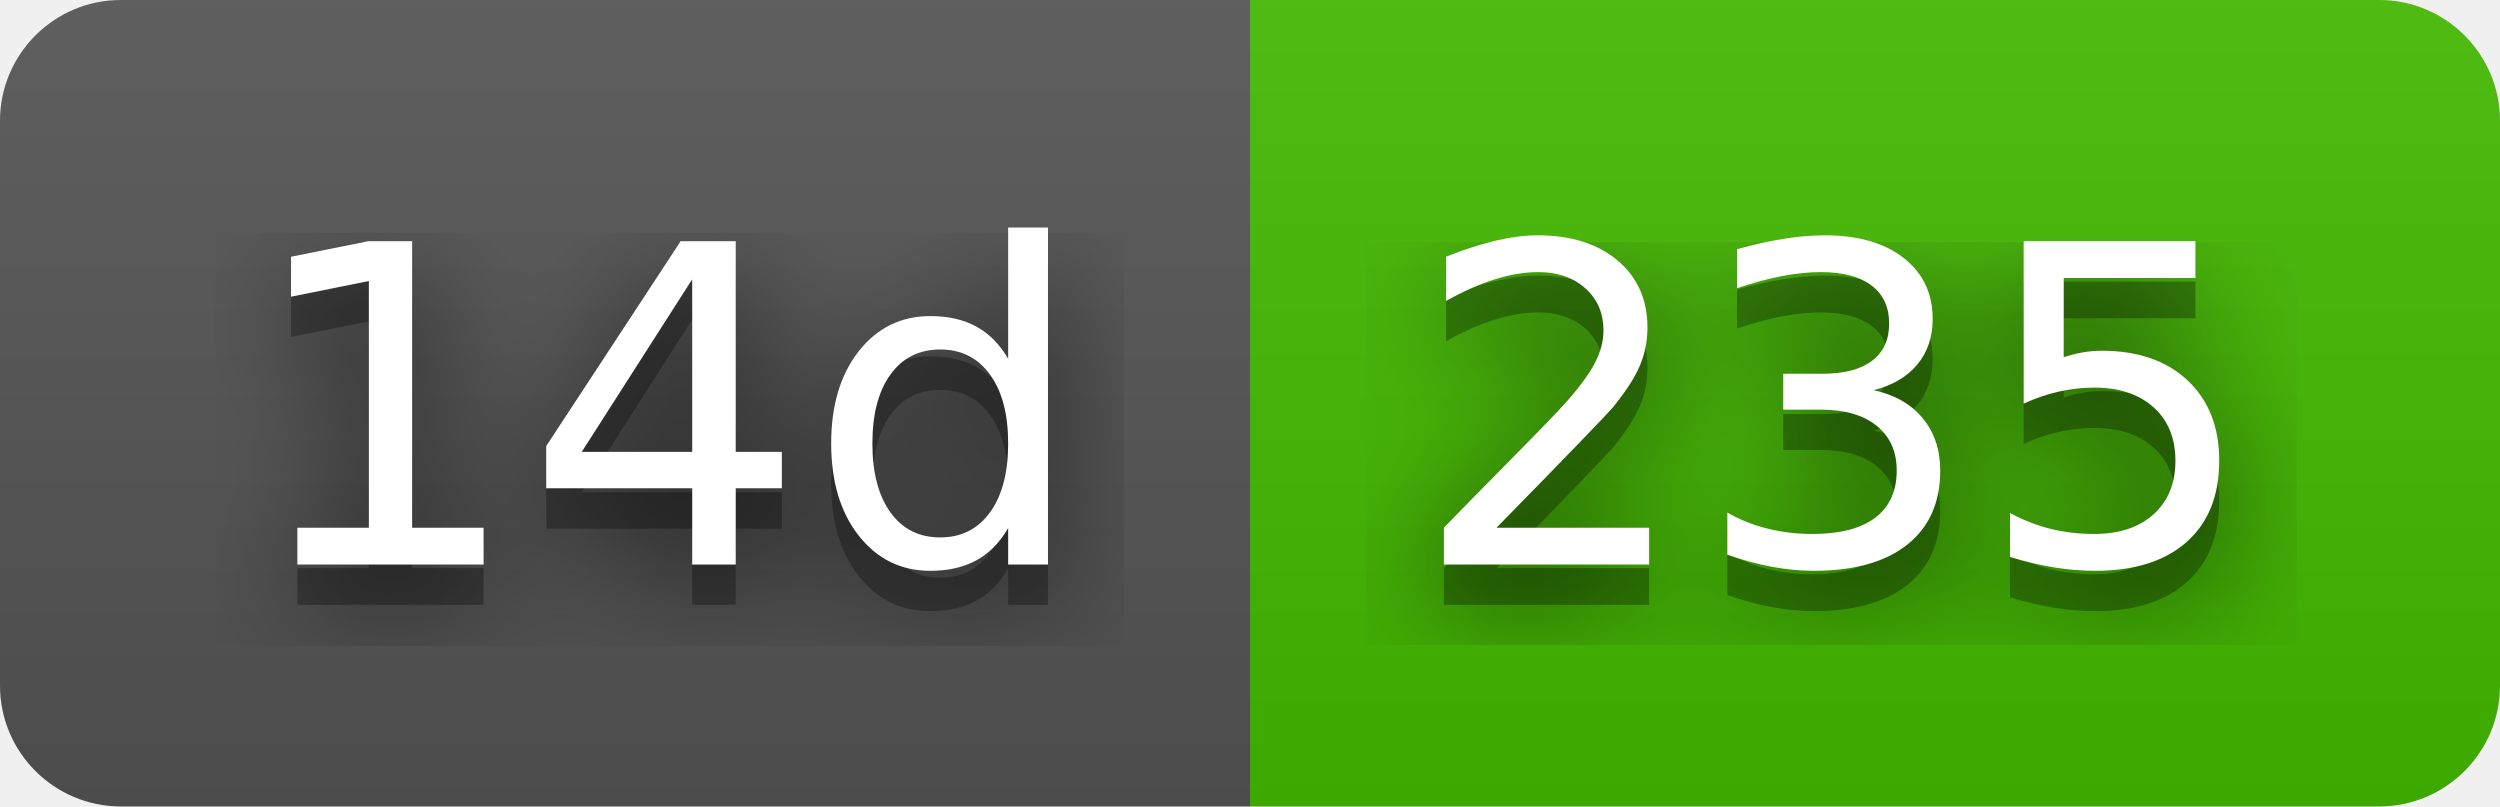
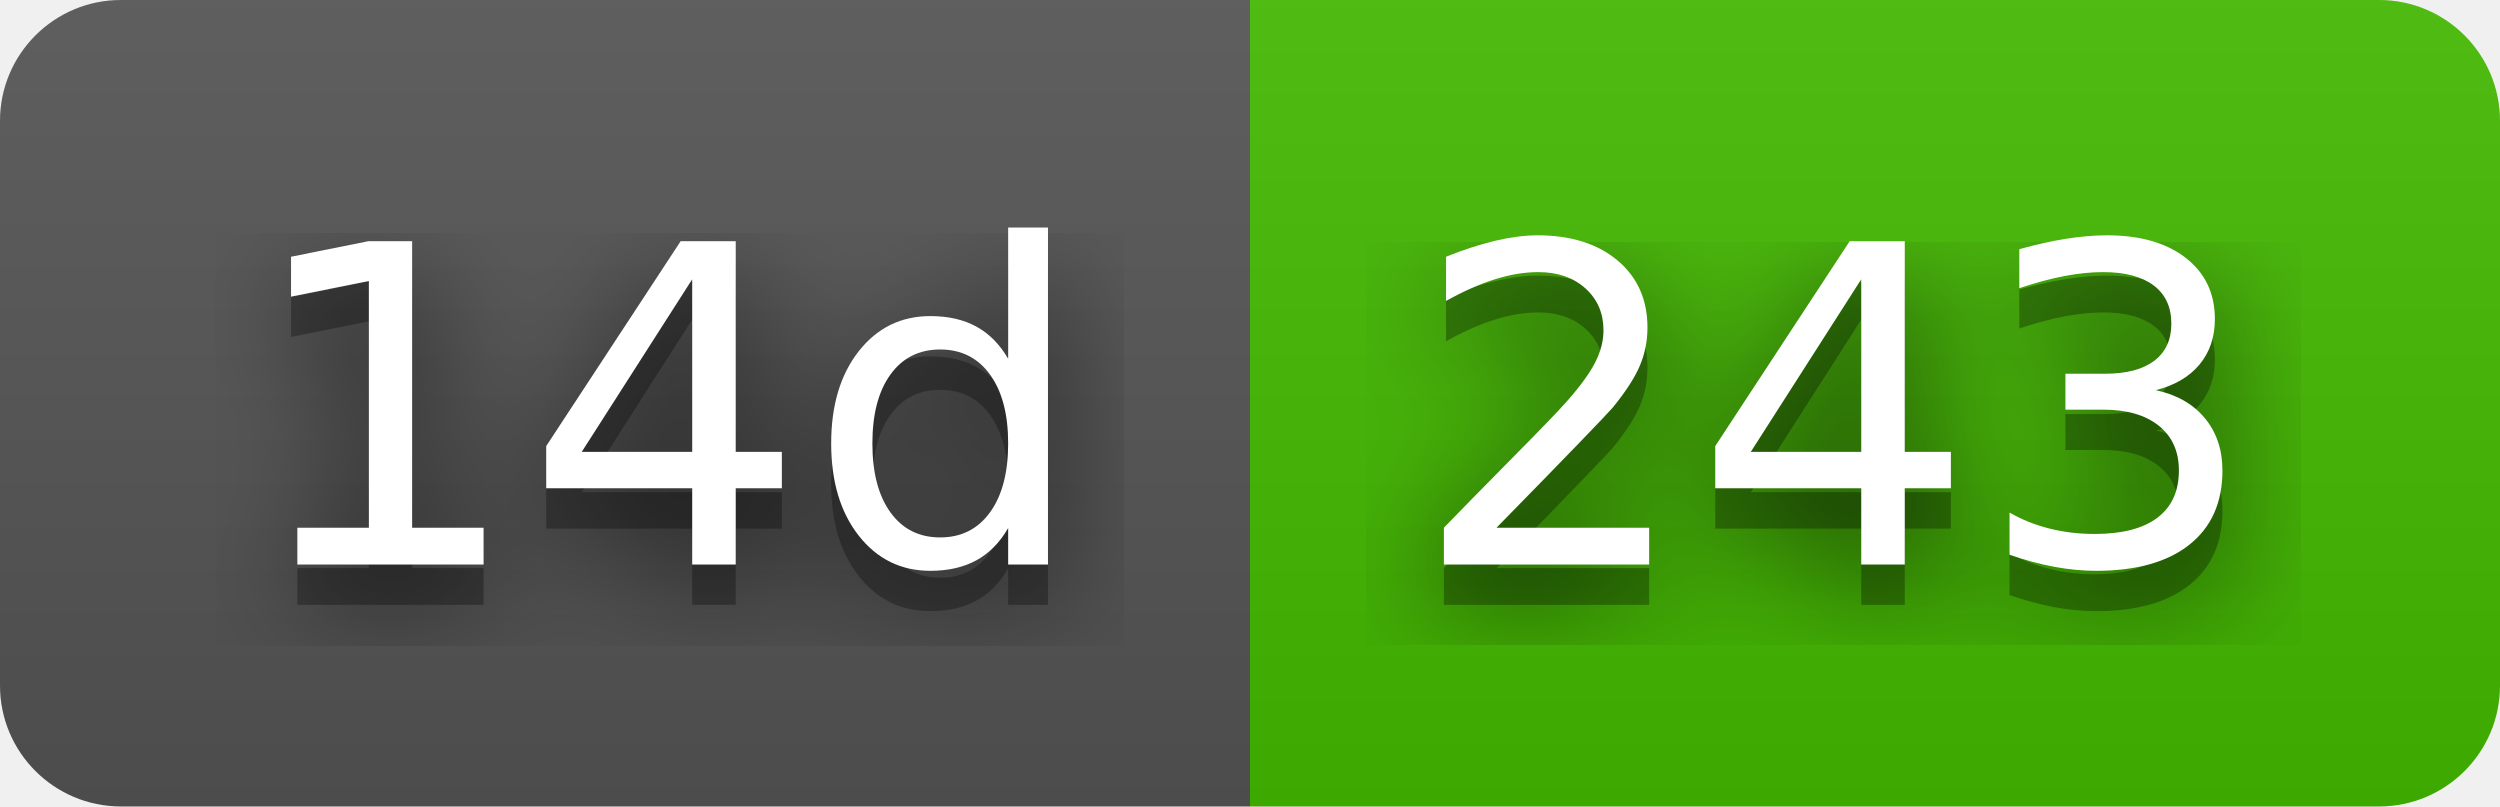
- <svg xmlns="http://www.w3.org/2000/svg" width="62" height="20" role="img" aria-label="14d: 235">
+ <svg xmlns="http://www.w3.org/2000/svg" width="62" height="20" role="img" aria-label="14d: 243">
  <filter id="blur">
    <feGaussianBlur stdDeviation="16" />
  </filter>
  <linearGradient id="s" x2="0" y2="100%">
    <stop offset="0" stop-color="#bbb" stop-opacity=".1" />
    <stop offset="1" stop-opacity=".1" />
  </linearGradient>
  <clipPath id="r">
    <rect width="62" height="20" rx="3" />
  </clipPath>
  <g clip-path="url(#r)">
    <rect width="31" height="20" fill="#555" />
    <rect x="31" width="31" height="20" fill="#4b0" />
    <rect width="62" height="20" fill="url(#s)" />
  </g>
  <g fill="#fff" text-anchor="middle" font-family="Verdana,Geneva,DejaVu Sans,sans-serif" text-rendering="geometricPrecision" font-size="110">
    <g transform="scale(.1)">
      <g aria-hidden="true" fill="#010101">
        <text x="165" y="150" fill-opacity=".8" filter="url(#blur)" textLength="210">14d</text>
        <text x="165" y="150" fill-opacity=".3" textLength="210">14d</text>
      </g>
      <text x="165" y="140" textLength="210">14d</text>
    </g>
    <g transform="scale(.1)">
      <g aria-hidden="true" fill="#010101">
-         <text x="455" y="150" fill-opacity=".8" filter="url(#blur)" textLength="210">235</text>
-         <text x="455" y="150" fill-opacity=".3" textLength="210">235</text>
+         <text x="455" y="150" fill-opacity=".8" filter="url(#blur)" textLength="210">243</text>
+         <text x="455" y="150" fill-opacity=".3" textLength="210">243</text>
      </g>
-       <text x="455" y="140" textLength="210">235</text>
+       <text x="455" y="140" textLength="210">243</text>
    </g>
  </g>
</svg>
